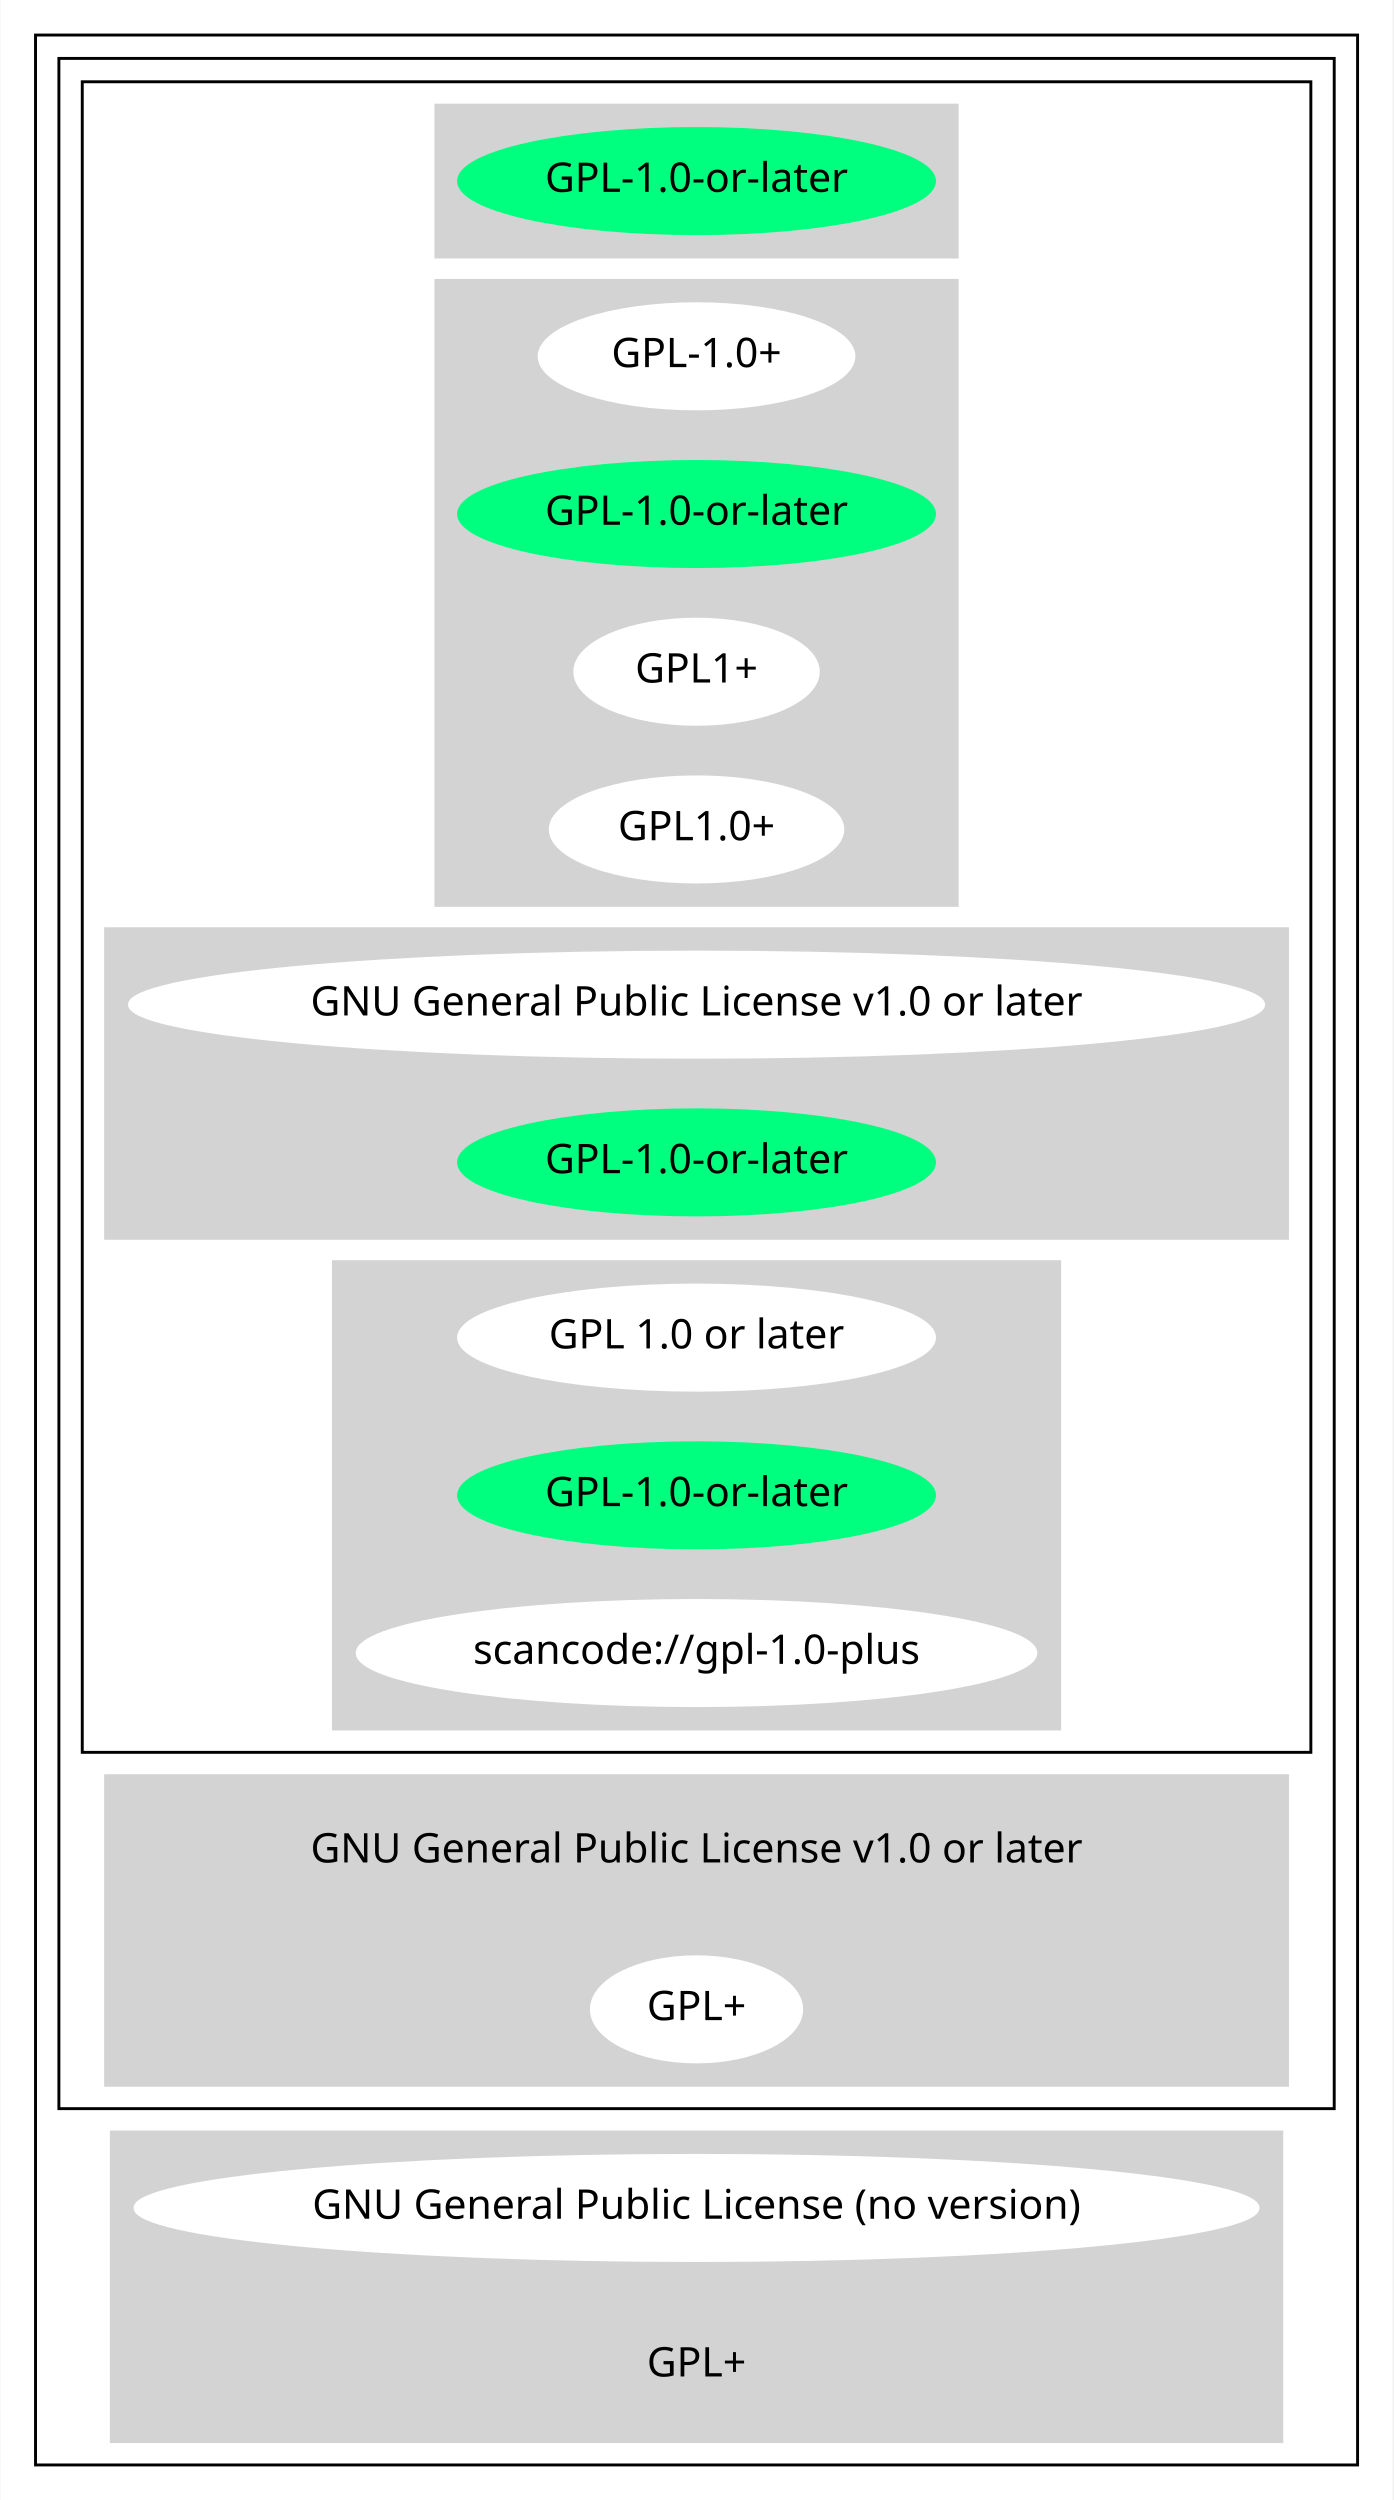
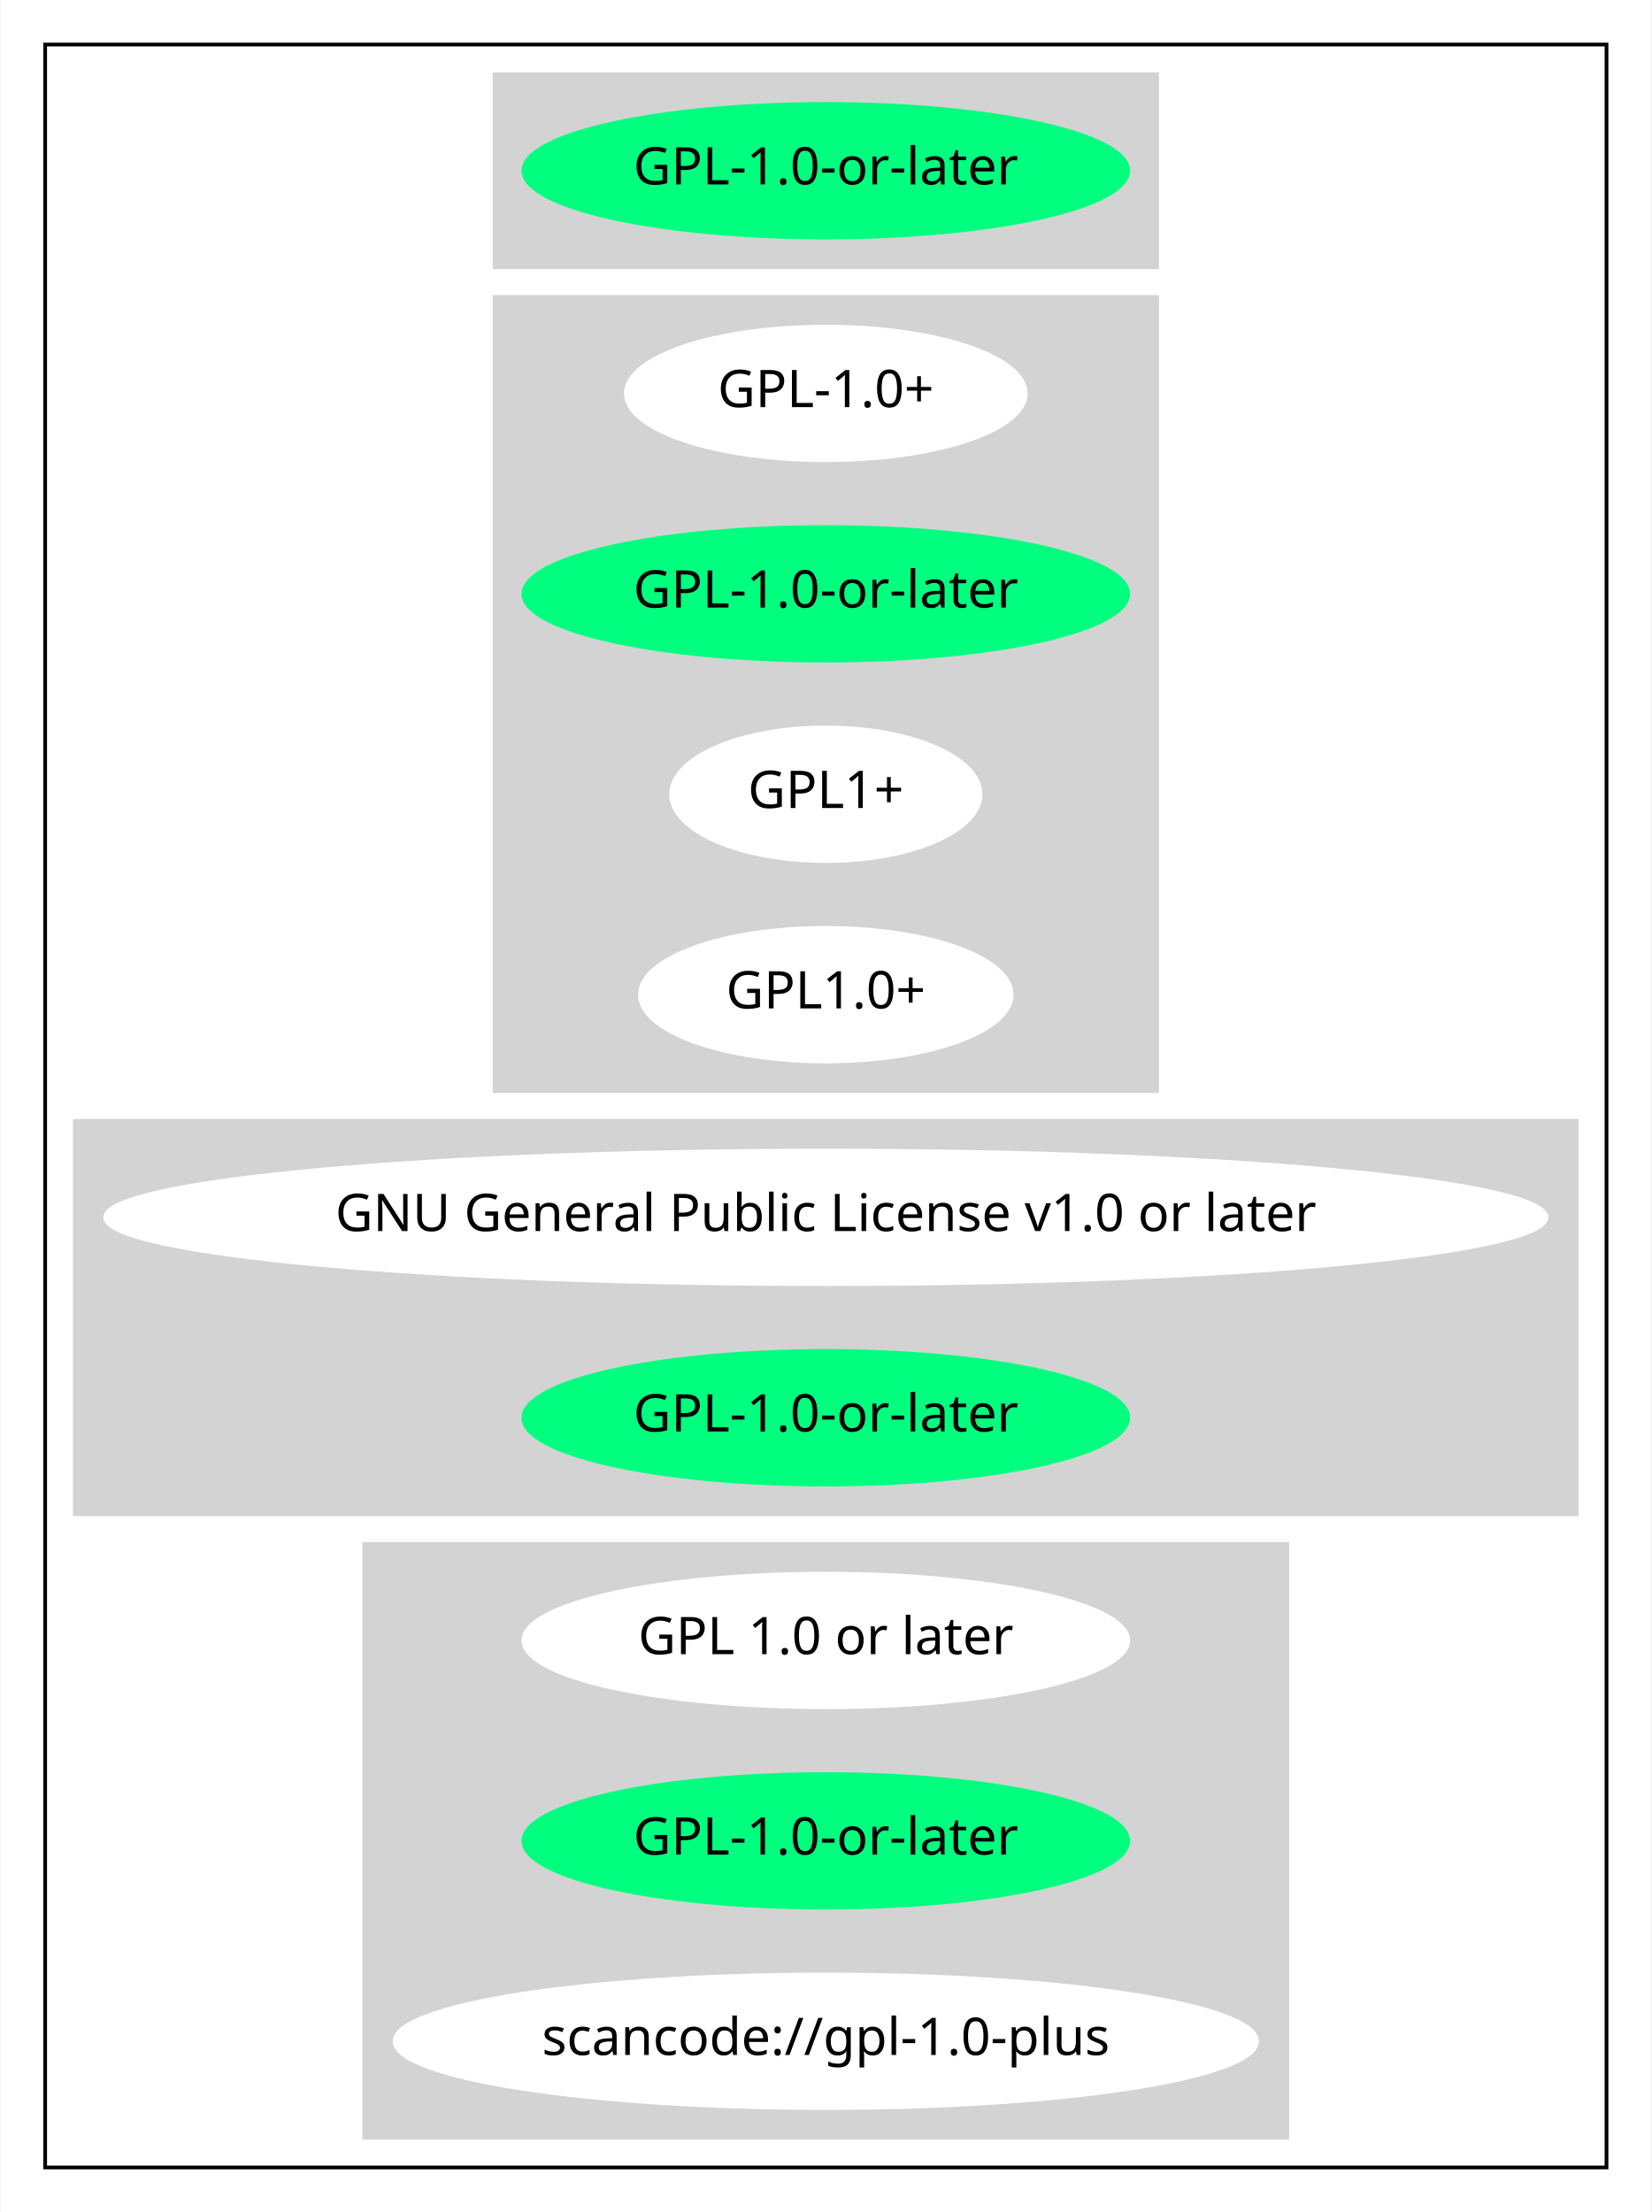
- <svg xmlns="http://www.w3.org/2000/svg" width="477pt" height="856pt" viewBox="0.00 0.00 476.67 856.00">
-   <g id="graph0" class="graph" transform="scale(1 1) rotate(0) translate(4 852)">
-     <polygon fill="white" stroke="transparent" points="-4,4 -4,-852 472.67,-852 472.67,4 -4,4" />
+ <svg xmlns="http://www.w3.org/2000/svg" width="445pt" height="596pt" viewBox="0.00 0.00 444.67 596.00">
+   <g id="graph0" class="graph" transform="scale(1 1) rotate(0) translate(4 592)">
+     <polygon fill="white" stroke="transparent" points="-4,4 -4,-592 440.67,-592 440.67,4 -4,4" />
    <g id="clust1" class="cluster">
-       <polygon fill="none" stroke="black" points="8,-8 8,-840 460.67,-840 460.67,-8 8,-8" />
+       <polygon fill="none" stroke="black" points="8,-8 8,-580 428.67,-580 428.67,-8 8,-8" />
    </g>
    <g id="clust2" class="cluster">
-       <polygon fill="none" stroke="black" points="16,-130 16,-832 452.67,-832 452.67,-130 16,-130" />
+       <polygon fill="lightgray" stroke="lightgray" points="129.09,-520 129.09,-572 307.58,-572 307.58,-520 129.09,-520" />
    </g>
    <g id="clust3" class="cluster">
-       <polygon fill="none" stroke="black" points="24,-252 24,-824 444.67,-824 444.67,-252 24,-252" />
+       <polygon fill="lightgray" stroke="lightgray" points="129.09,-298 129.09,-512 307.58,-512 307.58,-298 129.09,-298" />
    </g>
    <g id="clust4" class="cluster">
-       <polygon fill="lightgray" stroke="lightgray" points="145.09,-764 145.09,-816 323.58,-816 323.58,-764 145.09,-764" />
+       <polygon fill="lightgray" stroke="lightgray" points="16,-184 16,-290 420.67,-290 420.67,-184 16,-184" />
    </g>
    <g id="clust5" class="cluster">
-       <polygon fill="lightgray" stroke="lightgray" points="145.09,-542 145.09,-756 323.58,-756 323.58,-542 145.09,-542" />
-     </g>
-     <g id="clust6" class="cluster">
-       <polygon fill="lightgray" stroke="lightgray" points="32,-428 32,-534 436.67,-534 436.67,-428 32,-428" />
-     </g>
-     <g id="clust7" class="cluster">
-       <polygon fill="lightgray" stroke="lightgray" points="109.99,-260 109.99,-420 358.67,-420 358.67,-260 109.99,-260" />
-     </g>
-     <g id="clust8" class="cluster">
-       <polygon fill="lightgray" stroke="lightgray" points="32,-138 32,-244 436.67,-244 436.67,-138 32,-138" />
-     </g>
-     <g id="clust9" class="cluster">
-       <polygon fill="lightgray" stroke="lightgray" points="33.95,-16 33.95,-122 434.72,-122 434.72,-16 33.95,-16" />
+       <polygon fill="lightgray" stroke="lightgray" points="93.99,-16 93.99,-176 342.67,-176 342.67,-16 93.99,-16" />
    </g>
    <g id="node1" class="node">
-       <ellipse fill="springgreen" stroke="springgreen" cx="234.33" cy="-790" rx="81.49" ry="18" />
-       <text text-anchor="middle" x="234.33" y="-786.3" font-family="Times-Roman" font-size="14.00">GPL-1.0-or-later</text>
+       <ellipse fill="springgreen" stroke="springgreen" cx="218.33" cy="-546" rx="81.49" ry="18" />
+       <text text-anchor="middle" x="218.33" y="-542.3" font-family="Times-Roman" font-size="14.00">GPL-1.0-or-later</text>
    </g>
    <g id="node2" class="node">
-       <ellipse fill="white" stroke="white" cx="234.33" cy="-730" rx="53.89" ry="18" />
-       <text text-anchor="middle" x="234.33" y="-726.3" font-family="Times-Roman" font-size="14.00">GPL-1.0+</text>
+       <ellipse fill="white" stroke="white" cx="218.33" cy="-486" rx="53.89" ry="18" />
+       <text text-anchor="middle" x="218.33" y="-482.3" font-family="Times-Roman" font-size="14.00">GPL-1.0+</text>
    </g>
    <g id="node3" class="node">
-       <ellipse fill="springgreen" stroke="springgreen" cx="234.33" cy="-676" rx="81.49" ry="18" />
-       <text text-anchor="middle" x="234.33" y="-672.3" font-family="Times-Roman" font-size="14.00">GPL-1.0-or-later</text>
+       <ellipse fill="springgreen" stroke="springgreen" cx="218.33" cy="-432" rx="81.49" ry="18" />
+       <text text-anchor="middle" x="218.33" y="-428.3" font-family="Times-Roman" font-size="14.00">GPL-1.0-or-later</text>
    </g>
    <g id="node4" class="node">
-       <ellipse fill="white" stroke="white" cx="234.33" cy="-622" rx="41.69" ry="18" />
-       <text text-anchor="middle" x="234.33" y="-618.3" font-family="Times-Roman" font-size="14.00">GPL1+</text>
+       <ellipse fill="white" stroke="white" cx="218.33" cy="-378" rx="41.69" ry="18" />
+       <text text-anchor="middle" x="218.33" y="-374.3" font-family="Times-Roman" font-size="14.00">GPL1+</text>
    </g>
    <g id="node5" class="node">
-       <ellipse fill="white" stroke="white" cx="234.33" cy="-568" rx="50.09" ry="18" />
-       <text text-anchor="middle" x="234.33" y="-564.3" font-family="Times-Roman" font-size="14.00">GPL1.0+</text>
+       <ellipse fill="white" stroke="white" cx="218.33" cy="-324" rx="50.09" ry="18" />
+       <text text-anchor="middle" x="218.33" y="-320.3" font-family="Times-Roman" font-size="14.00">GPL1.0+</text>
    </g>
    <g id="node6" class="node">
-       <ellipse fill="white" stroke="white" cx="234.33" cy="-508" rx="194.17" ry="18" />
-       <text text-anchor="middle" x="234.33" y="-504.3" font-family="Times-Roman" font-size="14.00">GNU General Public License v1.0 or later</text>
+       <ellipse fill="white" stroke="white" cx="218.33" cy="-264" rx="194.17" ry="18" />
+       <text text-anchor="middle" x="218.33" y="-260.3" font-family="Times-Roman" font-size="14.00">GNU General Public License v1.0 or later</text>
    </g>
    <g id="node7" class="node">
-       <ellipse fill="springgreen" stroke="springgreen" cx="234.33" cy="-454" rx="81.49" ry="18" />
-       <text text-anchor="middle" x="234.33" y="-450.3" font-family="Times-Roman" font-size="14.00">GPL-1.0-or-later</text>
+       <ellipse fill="springgreen" stroke="springgreen" cx="218.33" cy="-210" rx="81.49" ry="18" />
+       <text text-anchor="middle" x="218.33" y="-206.3" font-family="Times-Roman" font-size="14.00">GPL-1.0-or-later</text>
    </g>
    <g id="node8" class="node">
-       <ellipse fill="white" stroke="white" cx="234.33" cy="-394" rx="81.49" ry="18" />
-       <text text-anchor="middle" x="234.33" y="-390.3" font-family="Times-Roman" font-size="14.00">GPL 1.0 or later</text>
+       <ellipse fill="white" stroke="white" cx="218.33" cy="-150" rx="81.49" ry="18" />
+       <text text-anchor="middle" x="218.33" y="-146.3" font-family="Times-Roman" font-size="14.00">GPL 1.0 or later</text>
    </g>
    <g id="node9" class="node">
-       <ellipse fill="springgreen" stroke="springgreen" cx="234.33" cy="-340" rx="81.49" ry="18" />
-       <text text-anchor="middle" x="234.33" y="-336.3" font-family="Times-Roman" font-size="14.00">GPL-1.0-or-later</text>
+       <ellipse fill="springgreen" stroke="springgreen" cx="218.33" cy="-96" rx="81.49" ry="18" />
+       <text text-anchor="middle" x="218.33" y="-92.3" font-family="Times-Roman" font-size="14.00">GPL-1.0-or-later</text>
    </g>
    <g id="node10" class="node">
-       <ellipse fill="white" stroke="white" cx="234.33" cy="-286" rx="116.18" ry="18" />
-       <text text-anchor="middle" x="234.33" y="-282.3" font-family="Times-Roman" font-size="14.00">scancode://gpl-1.0-plus</text>
-     </g>
-     <g id="node11" class="node">
-       <ellipse fill="lightgray" stroke="lightgray" cx="234.33" cy="-218" rx="194.17" ry="18" />
-       <text text-anchor="middle" x="234.33" y="-214.3" font-family="Times-Roman" font-size="14.00">GNU General Public License v1.0 or later</text>
-     </g>
-     <g id="node12" class="node">
-       <ellipse fill="white" stroke="white" cx="234.33" cy="-164" rx="36" ry="18" />
-       <text text-anchor="middle" x="234.33" y="-160.3" font-family="Times-Roman" font-size="14.00">GPL+</text>
-     </g>
-     <g id="node13" class="node">
-       <ellipse fill="white" stroke="white" cx="234.33" cy="-96" rx="192.27" ry="18" />
-       <text text-anchor="middle" x="234.33" y="-92.3" font-family="Times-Roman" font-size="14.00">GNU General Public License (no version)</text>
-     </g>
-     <g id="node14" class="node">
-       <ellipse fill="lightgray" stroke="lightgray" cx="234.33" cy="-42" rx="36" ry="18" />
-       <text text-anchor="middle" x="234.33" y="-38.3" font-family="Times-Roman" font-size="14.00">GPL+</text>
+       <ellipse fill="white" stroke="white" cx="218.33" cy="-42" rx="116.18" ry="18" />
+       <text text-anchor="middle" x="218.33" y="-38.3" font-family="Times-Roman" font-size="14.00">scancode://gpl-1.0-plus</text>
    </g>
  </g>
</svg>
